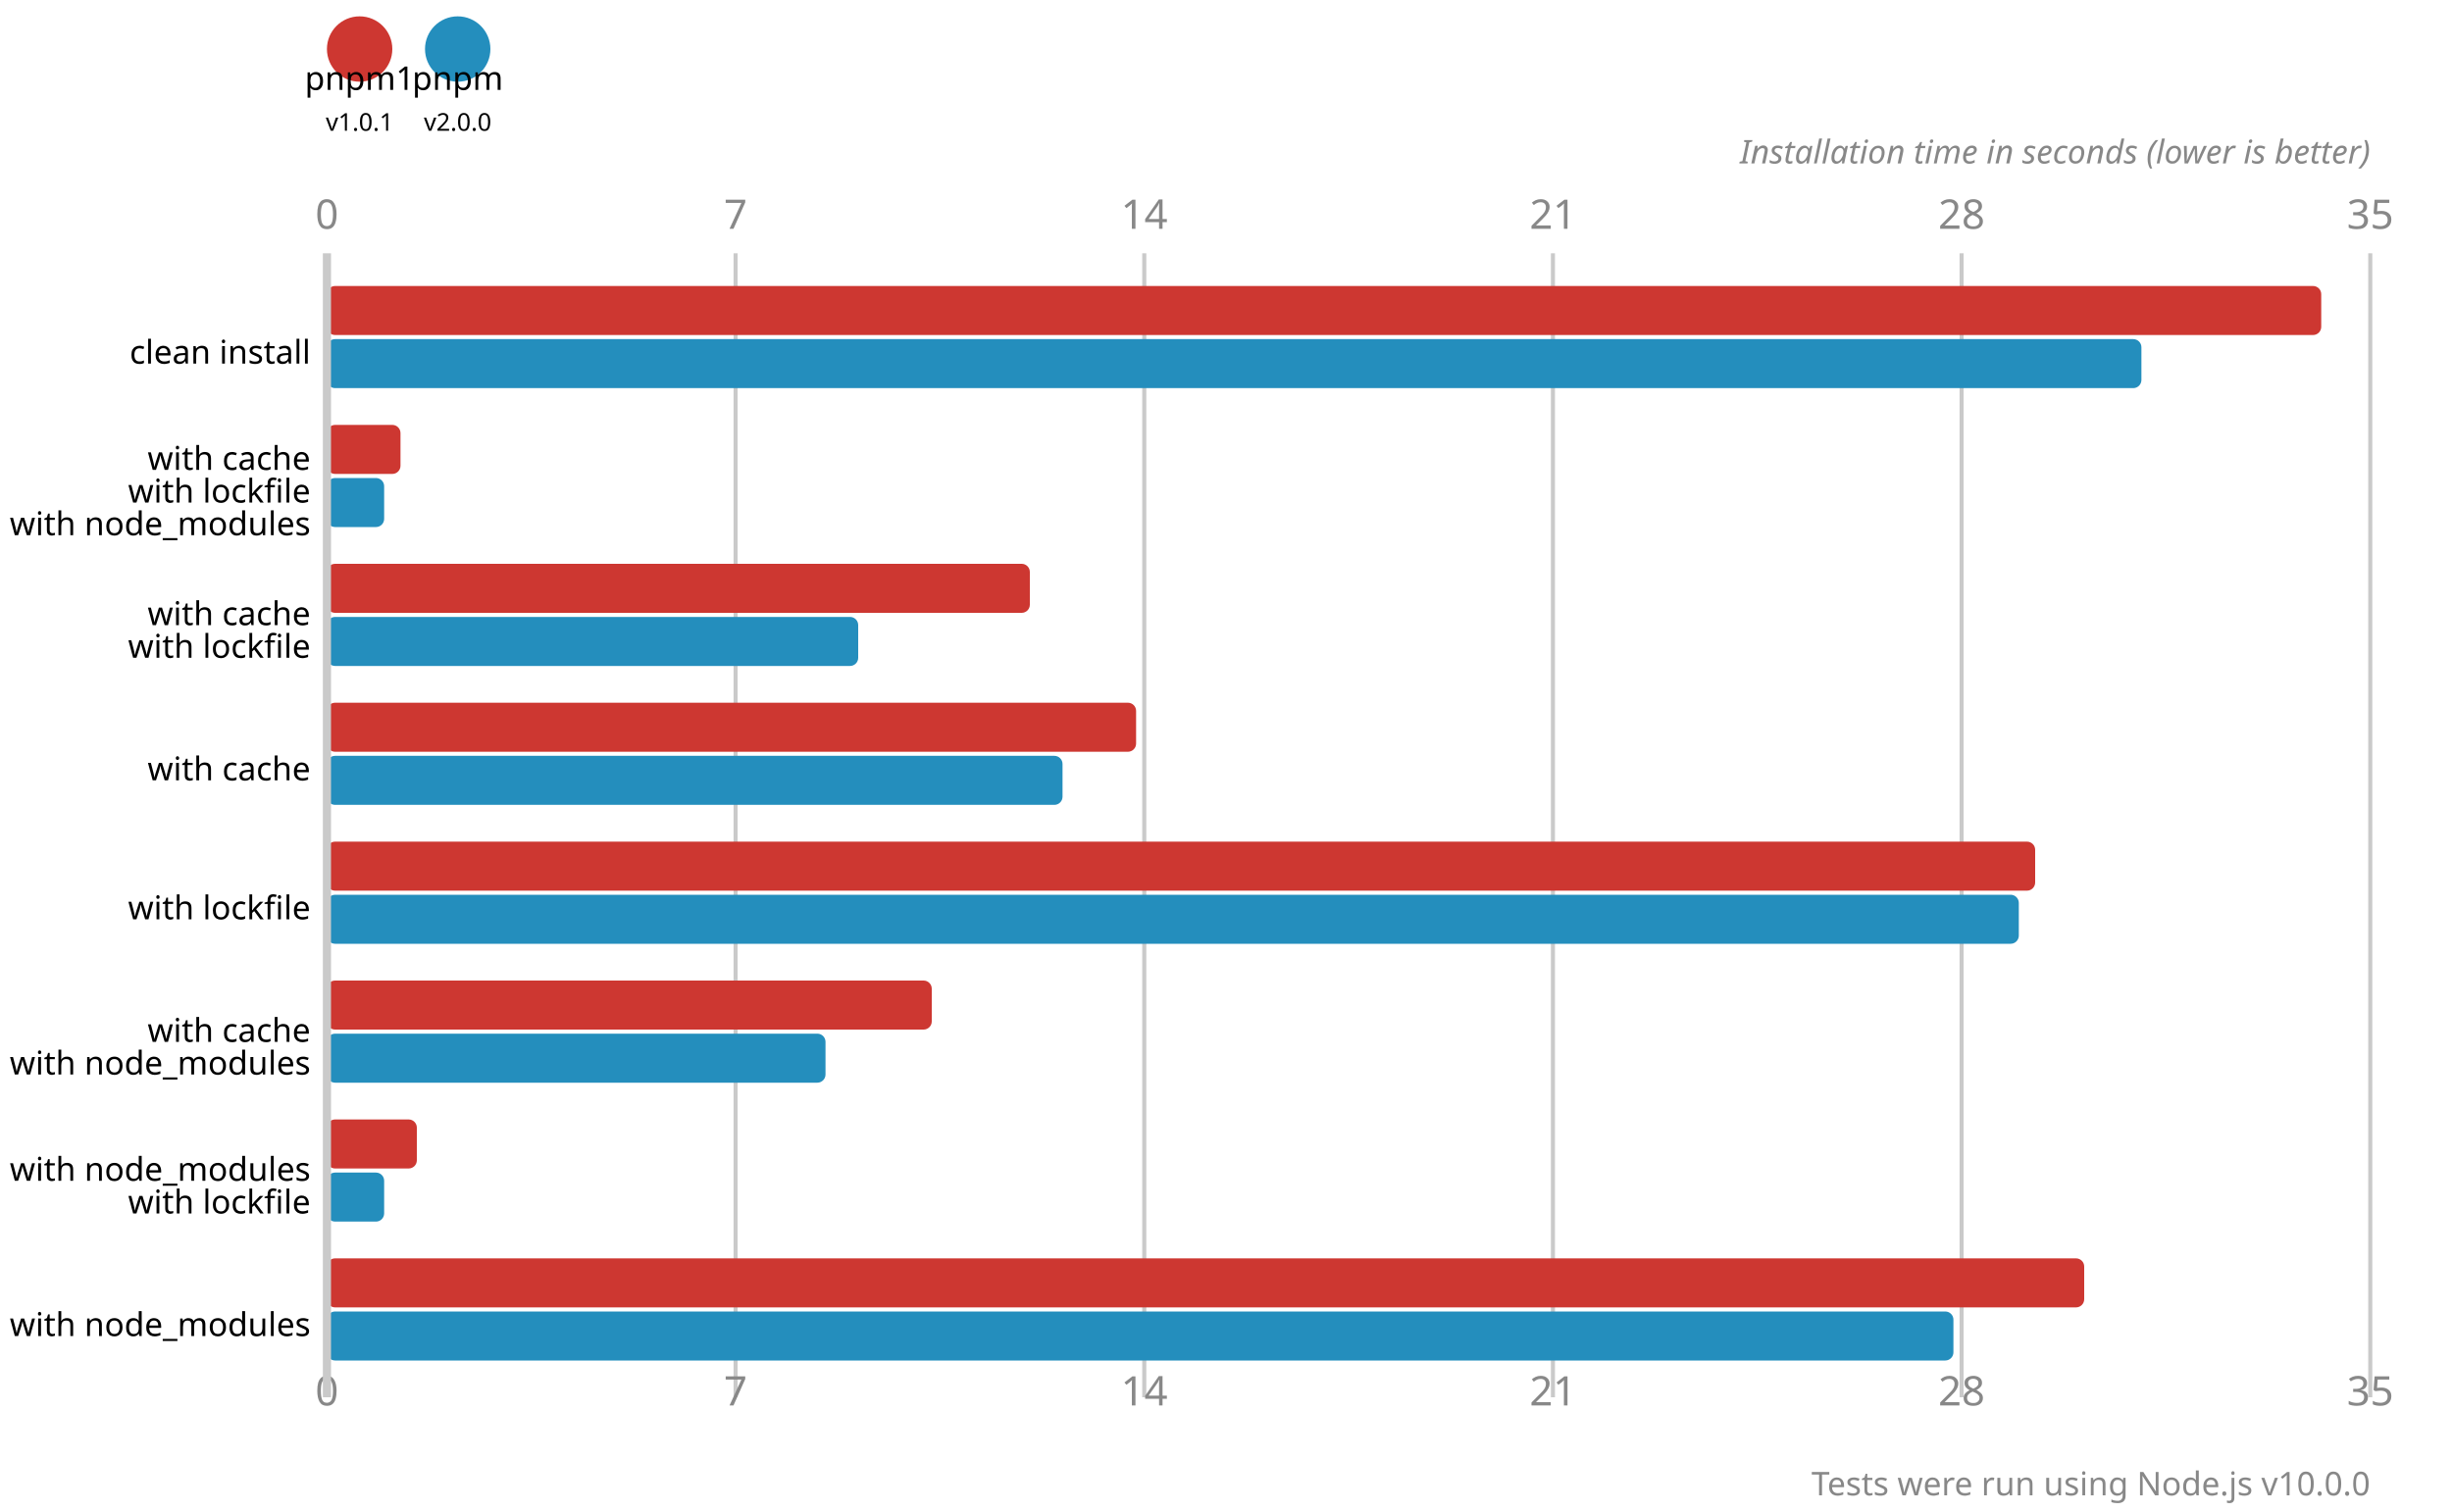
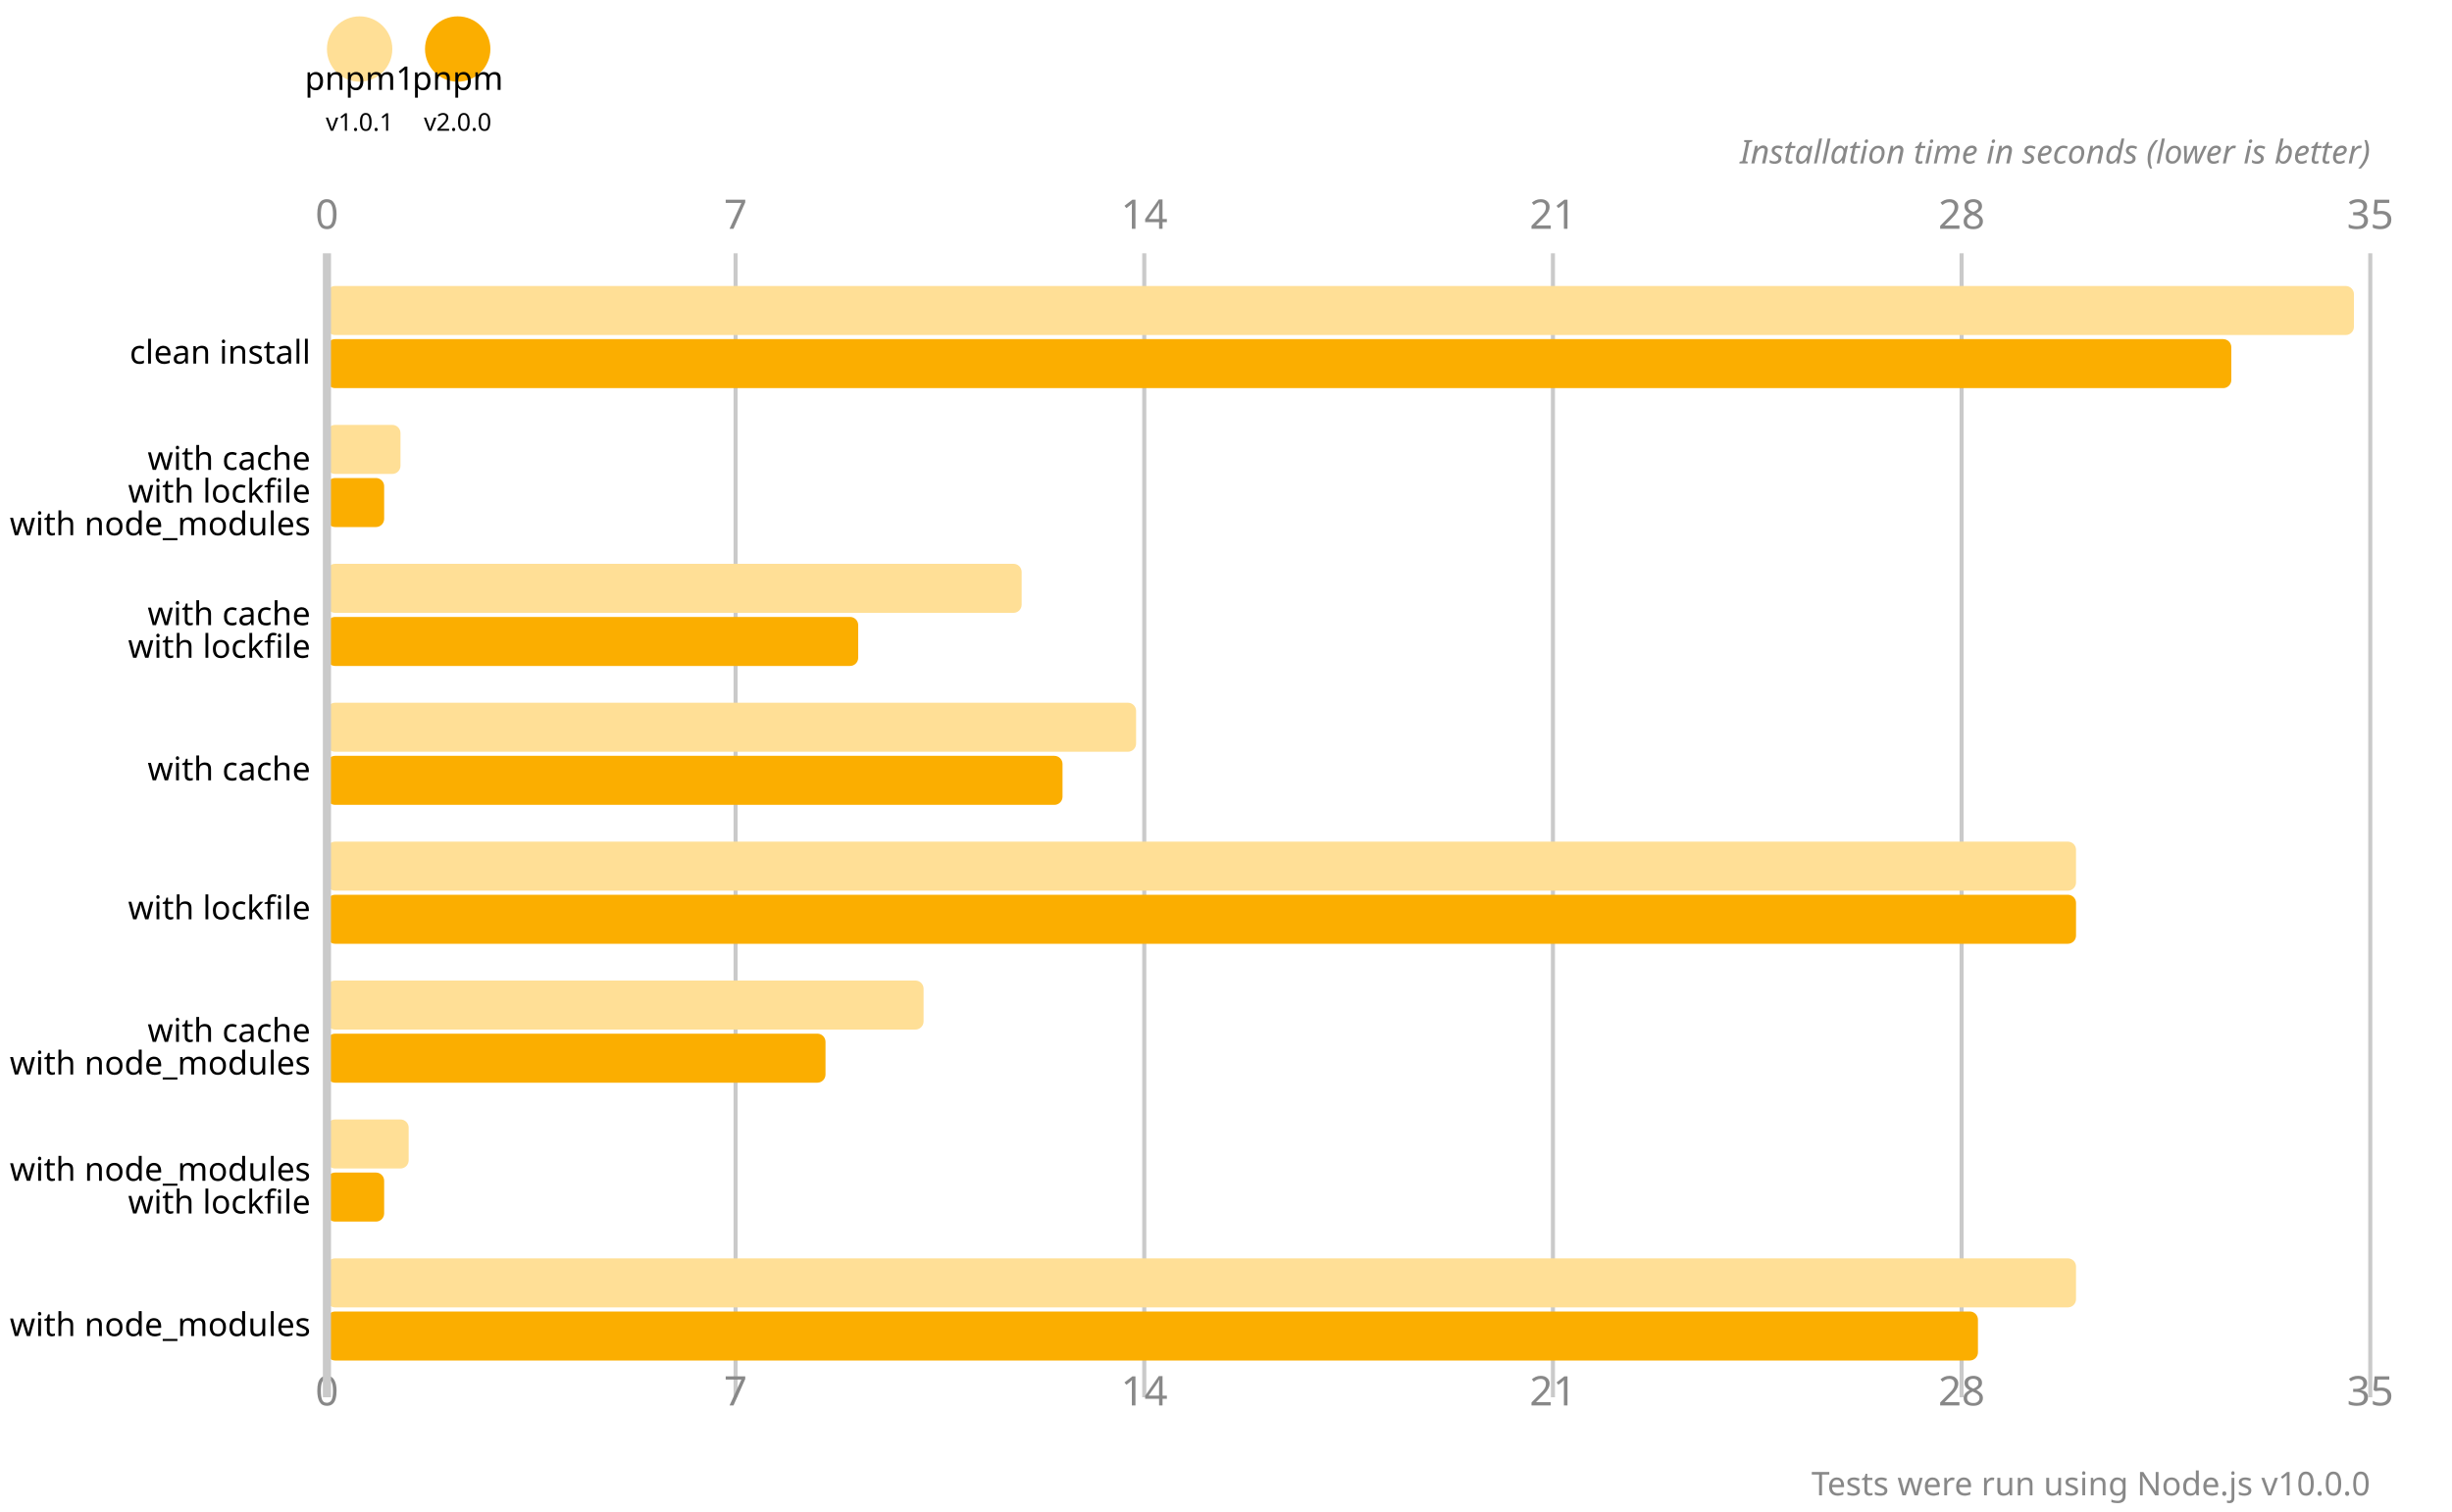
<svg xmlns="http://www.w3.org/2000/svg" version="1.1" viewBox="0 0 300 185">
-   <circle cx="44" cy="6" r="4" fill="#cd3731" />
+   <circle cx="44" cy="6" r="4" fill="#ffdf96" />
  <text x="44" y="11" font-size="4" font-family="system-ui" alignment-baseline="hanging" text-anchor="middle">pnpm1</text>
  <text x="44" y="16" font-size="3" font-family="system-ui" alignment-baseline="hanging" text-anchor="middle">v1.0.1</text>
-   <circle cx="56" cy="6" r="4" fill="#248ebd" />
+   <circle cx="56" cy="6" r="4" fill="#fbae00" />
  <text x="56" y="11" font-size="4" font-family="system-ui" alignment-baseline="hanging" text-anchor="middle">pnpm</text>
  <text x="56" y="16" font-size="3" font-family="system-ui" alignment-baseline="hanging" text-anchor="middle">v2.0.0</text>
  <text x="40" y="28" fill="#888" font-size="5" font-family="system-ui" text-anchor="middle">0</text>
  <text x="40" y="172" fill="#888" font-size="5" font-family="system-ui" text-anchor="middle" alignment-baseline="hanging">0</text>
  <line x1="90" y1="31" x2="90" y2="171" stroke-width="0.5" stroke="#cacaca" />
  <text x="90" y="28" fill="#888" font-size="5" font-family="system-ui" text-anchor="middle">7</text>
  <text x="90" y="172" fill="#888" font-size="5" font-family="system-ui" text-anchor="middle" alignment-baseline="hanging">7</text>
  <line x1="140" y1="31" x2="140" y2="171" stroke-width="0.5" stroke="#cacaca" />
  <text x="140" y="28" fill="#888" font-size="5" font-family="system-ui" text-anchor="middle">14</text>
  <text x="140" y="172" fill="#888" font-size="5" font-family="system-ui" text-anchor="middle" alignment-baseline="hanging">14</text>
  <line x1="190" y1="31" x2="190" y2="171" stroke-width="0.5" stroke="#cacaca" />
  <text x="190" y="28" fill="#888" font-size="5" font-family="system-ui" text-anchor="middle">21</text>
  <text x="190" y="172" fill="#888" font-size="5" font-family="system-ui" text-anchor="middle" alignment-baseline="hanging">21</text>
  <line x1="240" y1="31" x2="240" y2="171" stroke-width="0.5" stroke="#cacaca" />
  <text x="240" y="28" fill="#888" font-size="5" font-family="system-ui" text-anchor="middle">28</text>
  <text x="240" y="172" fill="#888" font-size="5" font-family="system-ui" text-anchor="middle" alignment-baseline="hanging">28</text>
  <line x1="290" y1="31" x2="290" y2="171" stroke-width="0.5" stroke="#cacaca" />
  <text x="290" y="28" fill="#888" font-size="5" font-family="system-ui" text-anchor="middle">35</text>
  <text x="290" y="172" fill="#888" font-size="5" font-family="system-ui" text-anchor="middle" alignment-baseline="hanging">35</text>
  <text x="290" y="20" font-size="4" font-family="system-ui" font-style="italic" text-anchor="end" fill="#888">Installation time in seconds (lower is better)</text>
-   <rect x="40" y="35" width="244" height="6" fill="#cd3731" rx="1" ry="1" />
-   <rect x="40" y="41.5" width="222" height="6" fill="#248ebd" rx="1" ry="1" />
-   <rect x="40" y="52" width="9" height="6" fill="#cd3731" rx="1" ry="1" />
-   <rect x="40" y="58.5" width="7" height="6" fill="#248ebd" rx="1" ry="1" />
-   <rect x="40" y="69" width="86" height="6" fill="#cd3731" rx="1" ry="1" />
-   <rect x="40" y="75.5" width="65" height="6" fill="#248ebd" rx="1" ry="1" />
-   <rect x="40" y="86" width="99" height="6" fill="#cd3731" rx="1" ry="1" />
-   <rect x="40" y="92.5" width="90" height="6" fill="#248ebd" rx="1" ry="1" />
-   <rect x="40" y="103" width="209" height="6" fill="#cd3731" rx="1" ry="1" />
-   <rect x="40" y="109.5" width="207" height="6" fill="#248ebd" rx="1" ry="1" />
-   <rect x="40" y="120" width="74" height="6" fill="#cd3731" rx="1" ry="1" />
-   <rect x="40" y="126.5" width="61" height="6" fill="#248ebd" rx="1" ry="1" />
-   <rect x="40" y="137" width="11" height="6" fill="#cd3731" rx="1" ry="1" />
-   <rect x="40" y="143.5" width="7" height="6" fill="#248ebd" rx="1" ry="1" />
-   <rect x="40" y="154" width="215" height="6" fill="#cd3731" rx="1" ry="1" />
-   <rect x="40" y="160.5" width="199" height="6" fill="#248ebd" rx="1" ry="1" />
+   <rect x="40" y="35" width="248" height="6" fill="#ffdf96" rx="1" ry="1" />
+   <rect x="40" y="41.5" width="233" height="6" fill="#fbae00" rx="1" ry="1" />
+   <rect x="40" y="52" width="9" height="6" fill="#ffdf96" rx="1" ry="1" />
+   <rect x="40" y="58.5" width="7" height="6" fill="#fbae00" rx="1" ry="1" />
+   <rect x="40" y="69" width="85" height="6" fill="#ffdf96" rx="1" ry="1" />
+   <rect x="40" y="75.5" width="65" height="6" fill="#fbae00" rx="1" ry="1" />
+   <rect x="40" y="86" width="99" height="6" fill="#ffdf96" rx="1" ry="1" />
+   <rect x="40" y="92.5" width="90" height="6" fill="#fbae00" rx="1" ry="1" />
+   <rect x="40" y="103" width="214" height="6" fill="#ffdf96" rx="1" ry="1" />
+   <rect x="40" y="109.5" width="214" height="6" fill="#fbae00" rx="1" ry="1" />
+   <rect x="40" y="120" width="73" height="6" fill="#ffdf96" rx="1" ry="1" />
+   <rect x="40" y="126.5" width="61" height="6" fill="#fbae00" rx="1" ry="1" />
+   <rect x="40" y="137" width="10" height="6" fill="#ffdf96" rx="1" ry="1" />
+   <rect x="40" y="143.5" width="7" height="6" fill="#fbae00" rx="1" ry="1" />
+   <rect x="40" y="154" width="214" height="6" fill="#ffdf96" rx="1" ry="1" />
+   <rect x="40" y="160.5" width="202" height="6" fill="#fbae00" rx="1" ry="1" />
  <line x1="40" y1="31" x2="40" y2="171" stroke-width="1" stroke="#cacaca" />
  <text x="38" y="44.5" font-size="4" font-family="system-ui" alignment-baseline="middle" text-anchor="end">clean install</text>
  <text x="38" y="57.5" font-size="4" font-family="system-ui" alignment-baseline="middle" text-anchor="end">with cache</text>
  <text x="38" y="61.5" font-size="4" font-family="system-ui" alignment-baseline="middle" text-anchor="end">with lockfile</text>
  <text x="38" y="65.5" font-size="4" font-family="system-ui" alignment-baseline="middle" text-anchor="end">with node_modules</text>
  <text x="38" y="76.5" font-size="4" font-family="system-ui" alignment-baseline="middle" text-anchor="end">with cache</text>
  <text x="38" y="80.5" font-size="4" font-family="system-ui" alignment-baseline="middle" text-anchor="end">with lockfile</text>
  <text x="38" y="95.5" font-size="4" font-family="system-ui" alignment-baseline="middle" text-anchor="end">with cache</text>
  <text x="38" y="112.5" font-size="4" font-family="system-ui" alignment-baseline="middle" text-anchor="end">with lockfile</text>
  <text x="38" y="127.5" font-size="4" font-family="system-ui" alignment-baseline="middle" text-anchor="end">with cache</text>
  <text x="38" y="131.5" font-size="4" font-family="system-ui" alignment-baseline="middle" text-anchor="end">with node_modules</text>
  <text x="38" y="144.5" font-size="4" font-family="system-ui" alignment-baseline="middle" text-anchor="end">with node_modules</text>
  <text x="38" y="148.5" font-size="4" font-family="system-ui" alignment-baseline="middle" text-anchor="end">with lockfile</text>
  <text x="38" y="163.5" font-size="4" font-family="system-ui" alignment-baseline="middle" text-anchor="end">with node_modules</text>
  <text x="290" y="183" font-size="4" font-family="system-ui" text-anchor="end" fill="#888">Tests were run using Node.js v10.0.0</text>
</svg>
